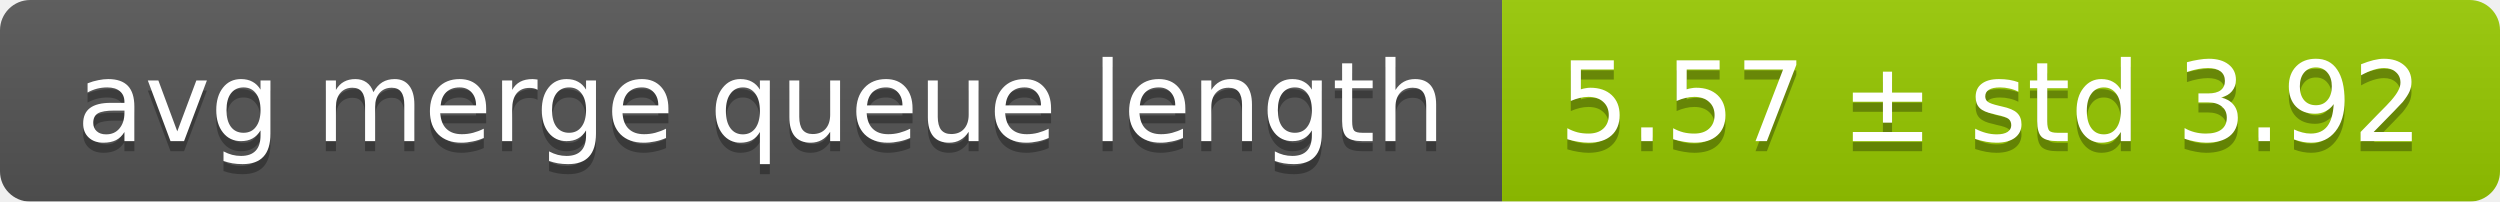
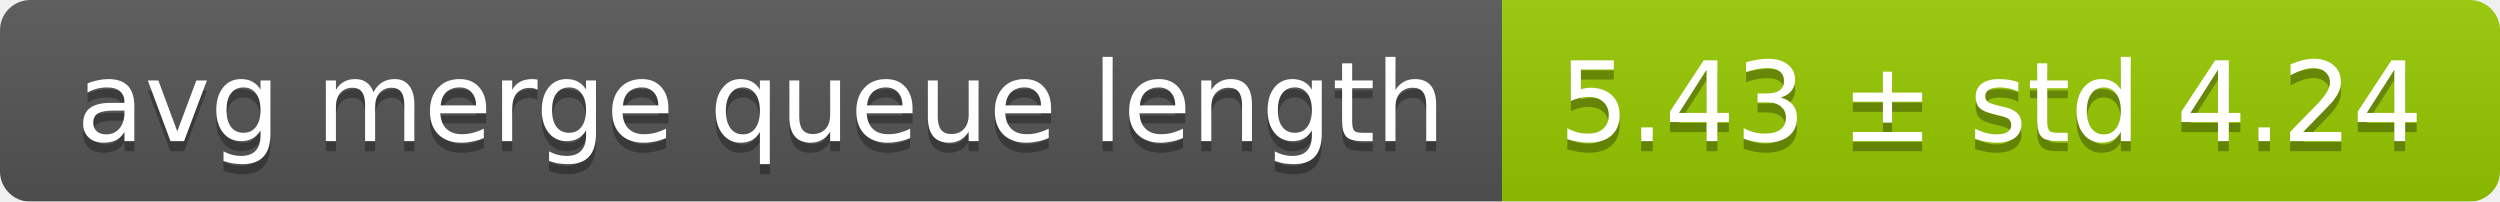
<svg xmlns="http://www.w3.org/2000/svg" width="248" height="20">
  <linearGradient id="smooth" x2="0" y2="100%">
    <stop offset="0" stop-color="#bbb" stop-opacity=".1" />
    <stop offset="1" stop-opacity=".1" />
  </linearGradient>
  <mask id="round">
    <rect width="248" height="20" rx="3" fill="#fff" />
  </mask>
  <g mask="url(#round)">
    <rect width="149" height="20" fill="#555" />
    <rect x="149" width="99" height="20" fill="#97ca00" />
    <rect width="248" height="20" fill="url(#smooth)" />
  </g>
  <g fill="#fff" text-anchor="middle" font-family="DejaVu Sans,Verdana,Geneva,sans-serif" font-size="11">
    <text x="75.5" y="15" fill="#010101" fill-opacity=".3">avg merge queue length</text>
    <text x="75.5" y="14">avg merge queue length</text>
-     <text x="197.5" y="15" fill="#010101" fill-opacity=".3">5.57 ± std 3.92</text>
-     <text x="197.5" y="14">5.57 ± std 3.92</text>
+     <text x="197.5" y="15" fill="#010101" fill-opacity=".3">5.43 ± std 4.24</text>
+     <text x="197.5" y="14">5.43 ± std 4.24</text>
  </g>
</svg>
